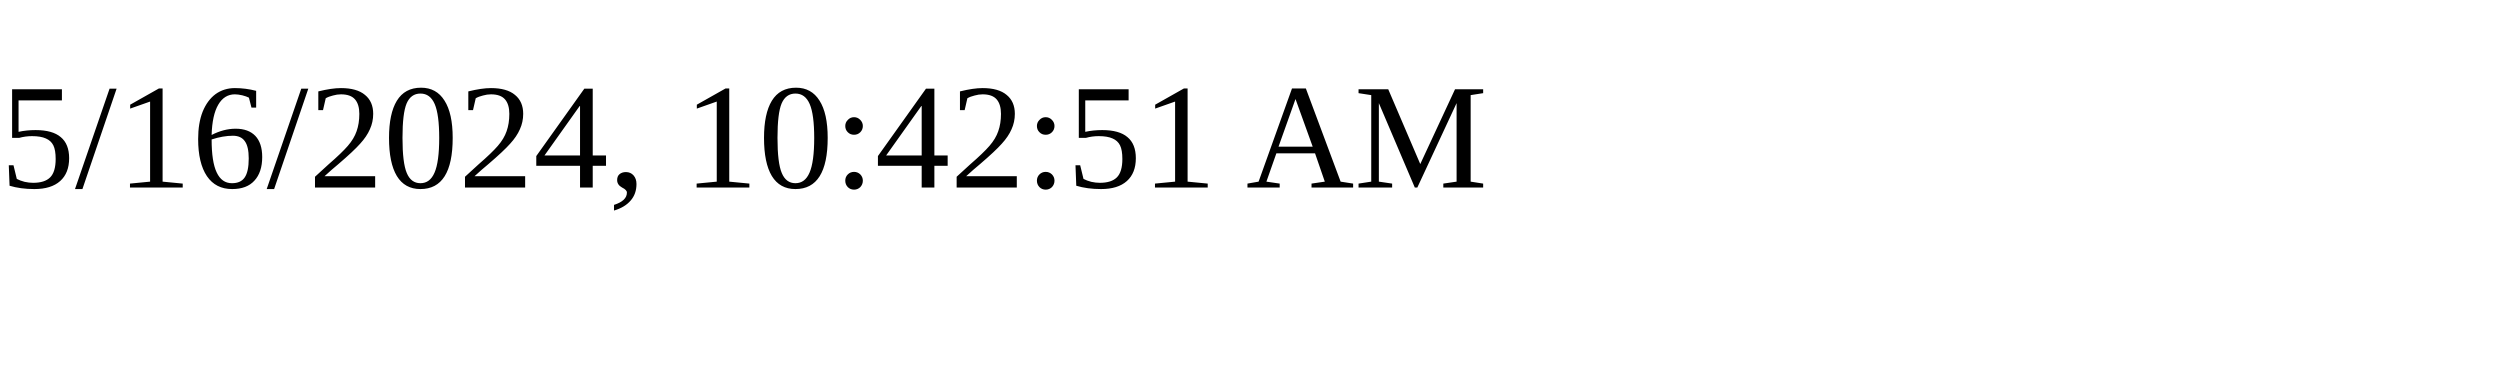
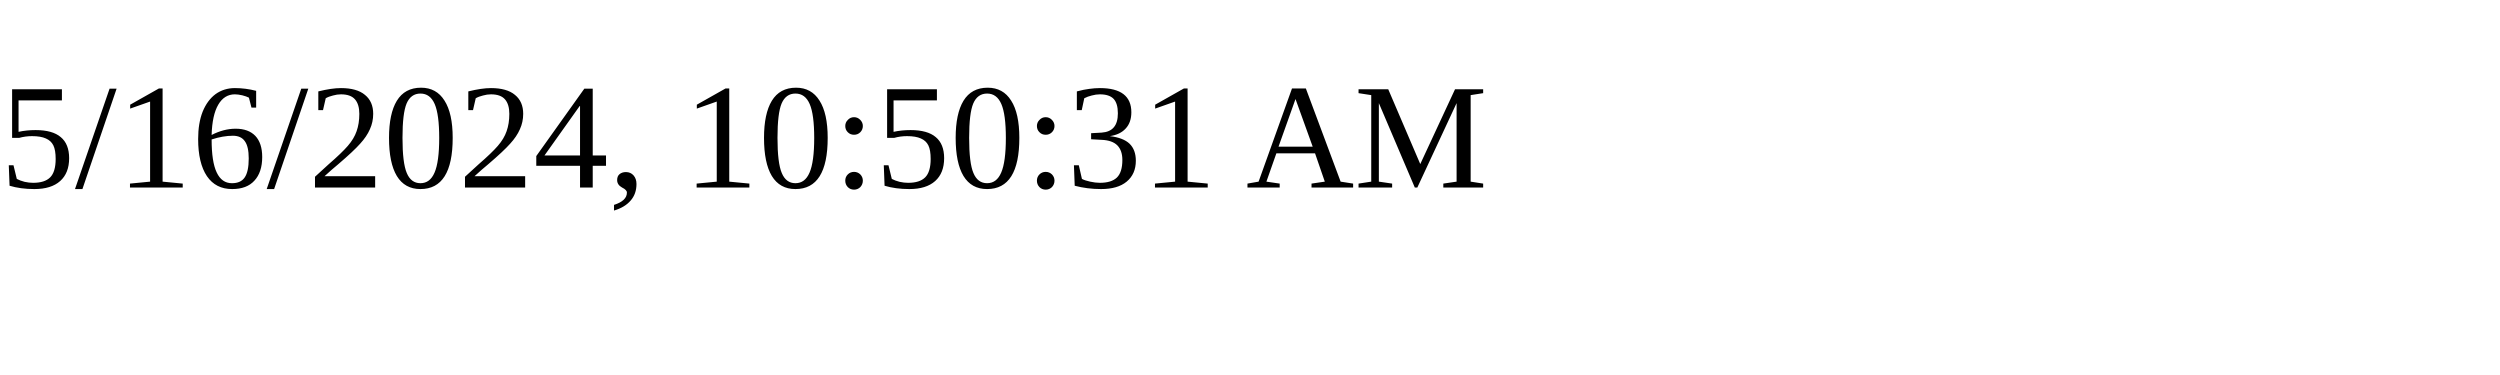
<svg xmlns="http://www.w3.org/2000/svg" height="30" width="200">
-   <text x="0" y="15">5/16/2024, 10:42:51 AM</text>
+   <text x="0" y="15">5/16/2024, 10:50:31 AM</text>
</svg>
